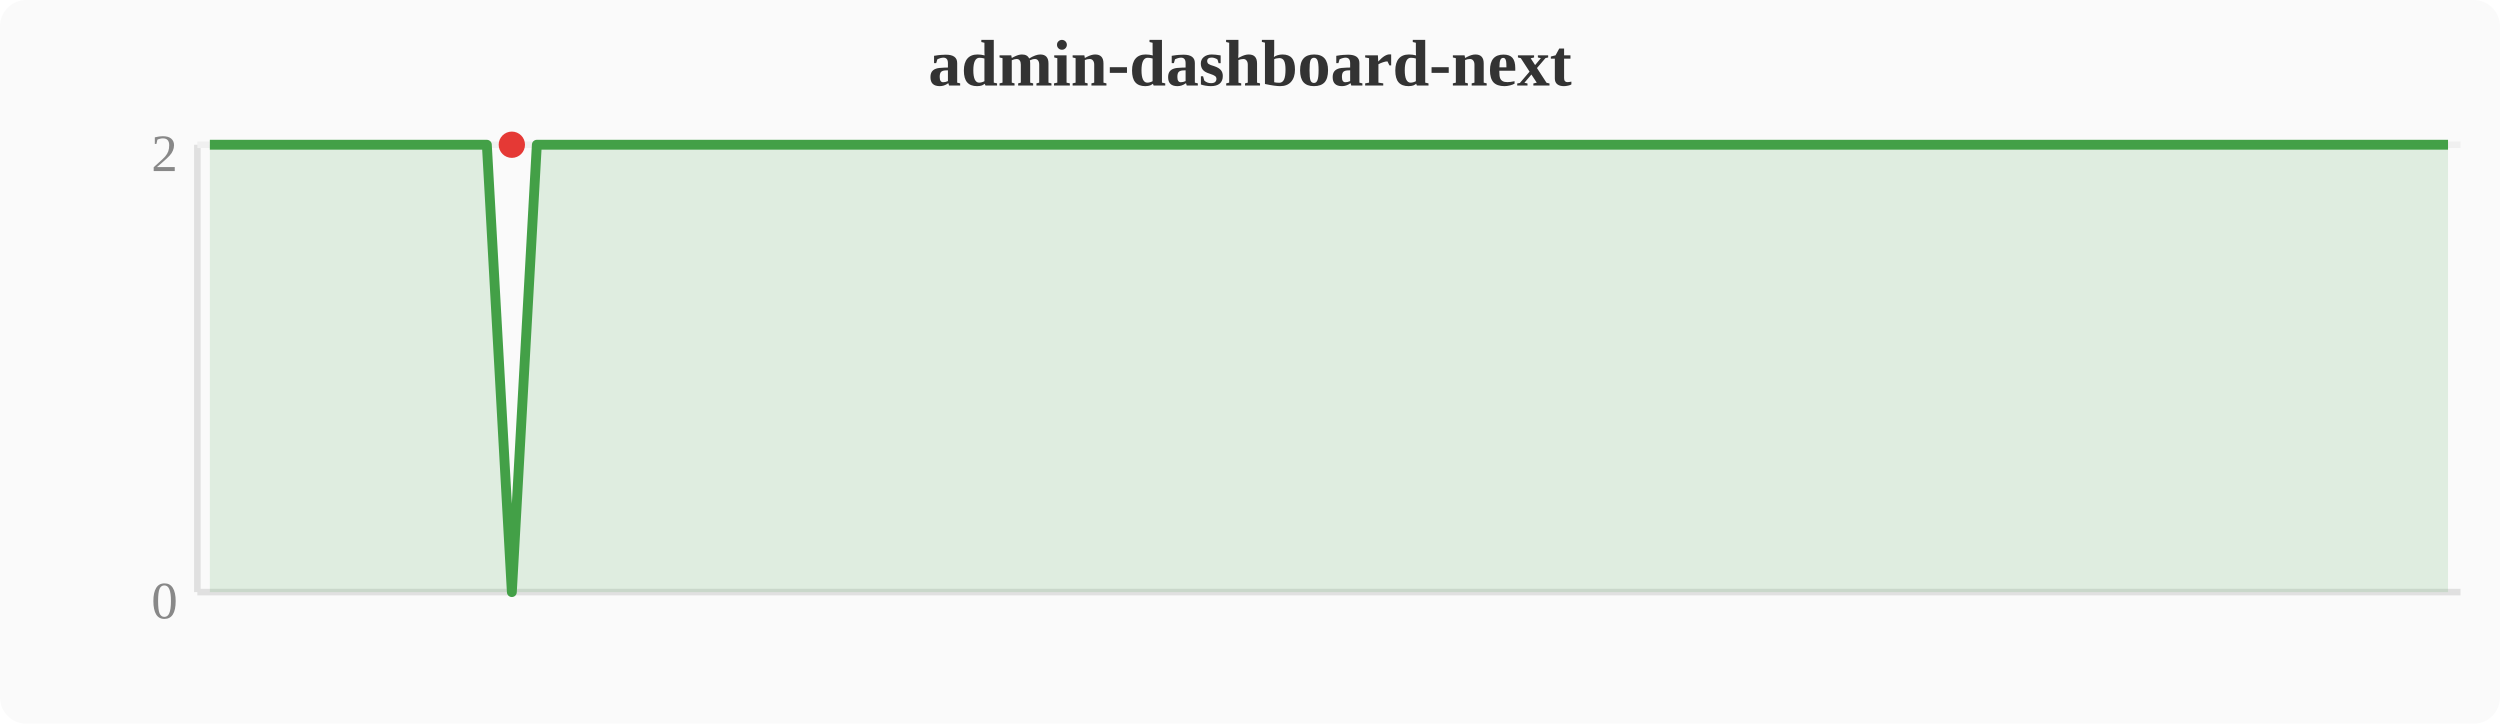
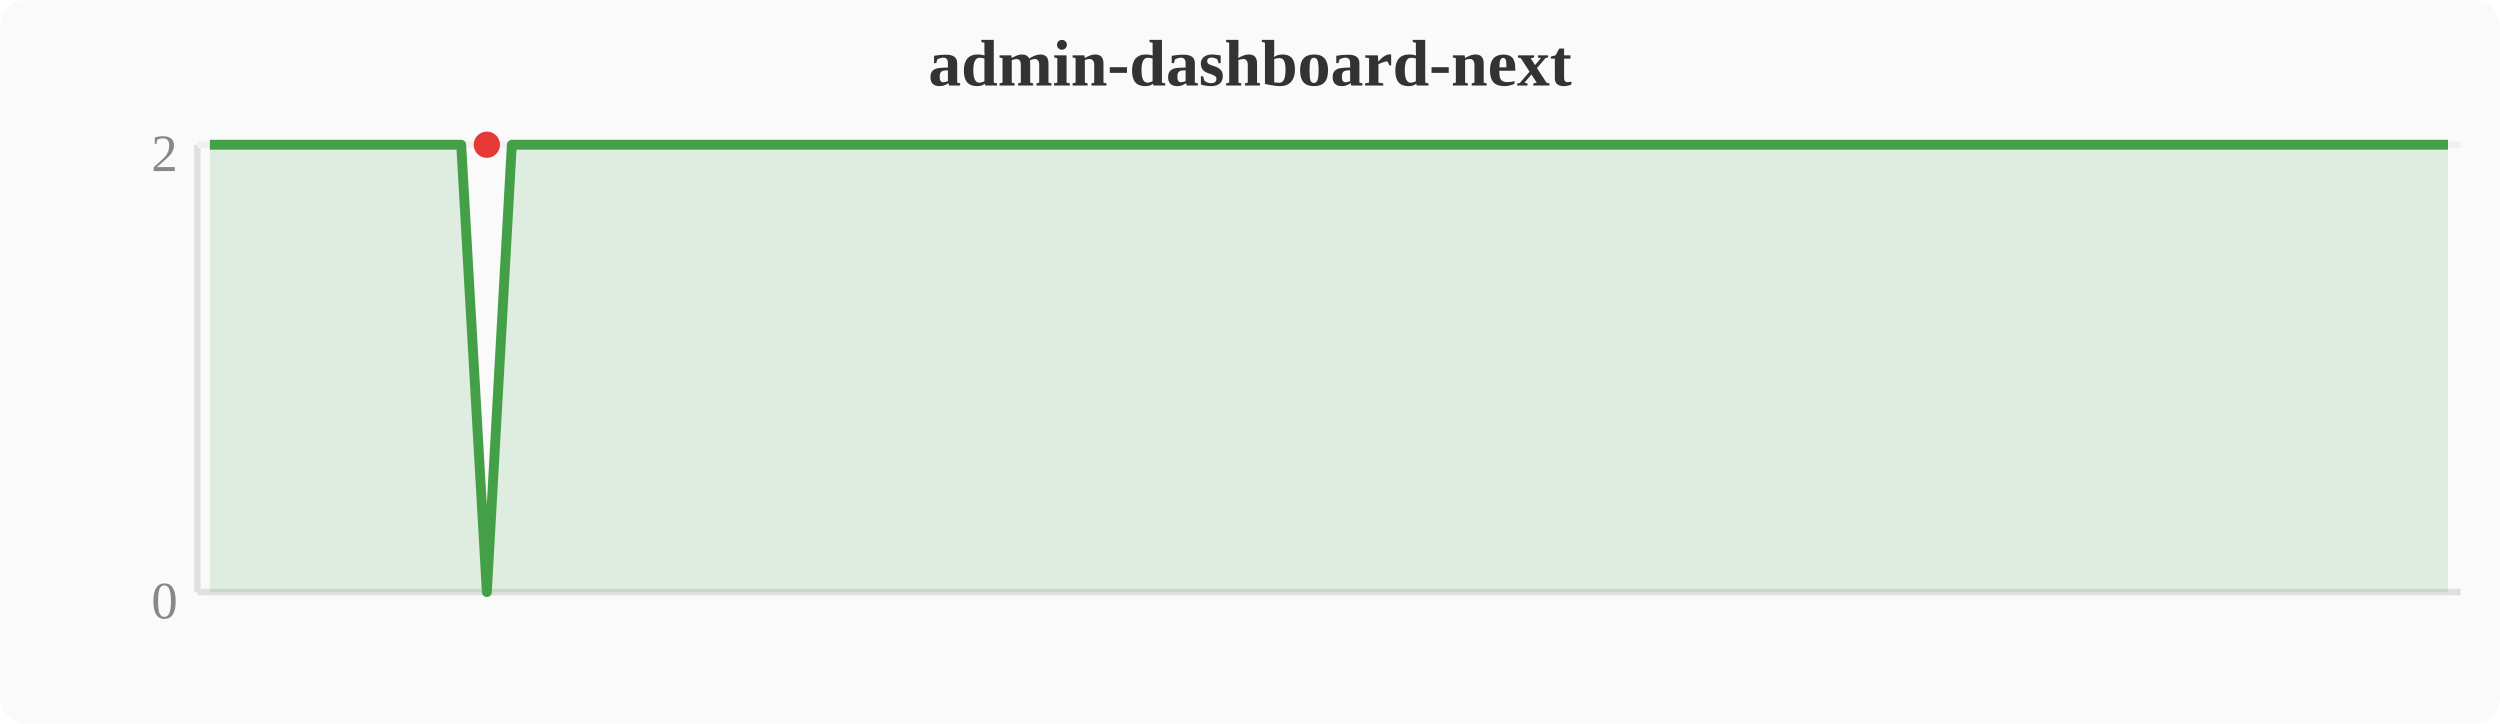
<svg xmlns="http://www.w3.org/2000/svg" width="380" height="110" viewBox="0 0 380 110">
  <rect width="380" height="110" fill="#fafafa" rx="4" />
  <text x="190" y="13" text-anchor="middle" font-size="10" font-weight="bold" fill="#333">admin-dashboard-next</text>
  <line x1="30" y1="22" x2="30" y2="90" stroke="#e0e0e0" stroke-width="1" />
  <line x1="30" y1="90" x2="374" y2="90" stroke="#e0e0e0" stroke-width="1" />
  <line x1="30" y1="22" x2="374" y2="22" stroke="#f0f0f0" stroke-width="1" />
  <text x="27" y="94" text-anchor="end" font-size="8" fill="#888">0</text>
  <text x="27" y="26" text-anchor="end" font-size="8" fill="#888">2</text>
-   <polygon points="31.9,22.0 35.7,22.0 39.6,22.0 43.4,22.0 47.2,22.0 51.0,22.0 54.8,22.0 58.7,22.0 62.5,22.0 66.3,22.0 70.1,22.0 74.0,22.0 77.8,90.0 81.6,22.0 85.4,22.0 89.2,22.0 93.1,22.0 96.9,22.0 100.7,22.0 104.5,22.0 108.4,22.0 112.2,22.0 116.0,22.0 119.8,22.0 123.6,22.0 127.5,22.0 131.3,22.0 135.1,22.0 138.9,22.0 142.8,22.0 146.6,22.0 150.4,22.0 154.2,22.0 158.0,22.0 161.9,22.0 165.7,22.0 169.5,22.0 173.3,22.0 177.2,22.0 181.0,22.0 184.8,22.0 188.6,22.0 192.4,22.0 196.3,22.0 200.1,22.0 203.9,22.0 207.7,22.0 211.6,22.0 215.4,22.0 219.2,22.0 223.0,22.0 226.8,22.0 230.7,22.0 234.5,22.0 238.3,22.0 242.1,22.0 246.0,22.0 249.8,22.0 253.6,22.0 257.4,22.0 261.2,22.0 265.1,22.0 268.9,22.0 272.7,22.0 276.5,22.0 280.4,22.0 284.2,22.0 288.0,22.0 291.8,22.0 295.6,22.0 299.5,22.0 303.3,22.0 307.1,22.0 310.9,22.0 314.8,22.0 318.6,22.0 322.4,22.0 326.2,22.0 330.0,22.0 333.9,22.0 337.7,22.0 341.5,22.0 345.3,22.0 349.2,22.0 353.0,22.0 356.8,22.0 360.6,22.0 364.4,22.0 368.3,22.0 372.1,22.0 372.1,90 31.9,90" fill="#43a047" opacity="0.15" />
-   <polyline points="31.9,22.0 35.7,22.0 39.6,22.0 43.4,22.0 47.2,22.0 51.0,22.0 54.8,22.0 58.7,22.0 62.5,22.0 66.3,22.0 70.1,22.0 74.0,22.0 77.8,90.0 81.6,22.0 85.4,22.0 89.2,22.0 93.1,22.0 96.9,22.0 100.7,22.0 104.5,22.0 108.4,22.0 112.2,22.0 116.0,22.0 119.8,22.0 123.6,22.0 127.5,22.0 131.3,22.0 135.1,22.0 138.9,22.0 142.8,22.0 146.6,22.0 150.4,22.0 154.2,22.0 158.0,22.0 161.9,22.0 165.7,22.0 169.5,22.0 173.3,22.0 177.2,22.0 181.0,22.0 184.8,22.0 188.6,22.0 192.4,22.0 196.3,22.0 200.1,22.0 203.9,22.0 207.7,22.0 211.6,22.0 215.4,22.0 219.2,22.0 223.0,22.0 226.8,22.0 230.7,22.0 234.5,22.0 238.3,22.0 242.1,22.0 246.0,22.0 249.8,22.0 253.6,22.0 257.4,22.0 261.2,22.0 265.1,22.0 268.9,22.0 272.7,22.0 276.5,22.0 280.4,22.0 284.2,22.0 288.0,22.0 291.8,22.0 295.6,22.0 299.5,22.0 303.3,22.0 307.1,22.0 310.9,22.0 314.8,22.0 318.6,22.0 322.4,22.0 326.2,22.0 330.0,22.0 333.9,22.0 337.7,22.0 341.5,22.0 345.3,22.0 349.2,22.0 353.0,22.0 356.8,22.0 360.6,22.0 364.4,22.0 368.3,22.0 372.1,22.0" fill="none" stroke="#43a047" stroke-width="1.5" stroke-linejoin="round" />
-   <circle cx="77.8" cy="22.0" r="2" fill="#e53935" />
+   <polygon points="31.9,22.0 35.7,22.0 39.6,22.0 43.4,22.0 47.2,22.0 51.0,22.0 54.8,22.0 58.7,22.0 62.5,22.0 66.3,22.0 70.1,22.0 74.0,90.0 77.8,22.0 81.6,22.0 85.4,22.0 89.2,22.0 93.1,22.0 96.9,22.0 100.7,22.0 104.5,22.0 108.4,22.0 112.2,22.0 116.0,22.0 119.8,22.0 123.6,22.0 127.5,22.0 131.3,22.0 135.1,22.0 138.9,22.0 142.8,22.0 146.6,22.0 150.4,22.0 154.2,22.0 158.0,22.0 161.9,22.0 165.7,22.0 169.5,22.0 173.3,22.0 177.2,22.0 181.0,22.0 184.8,22.0 188.6,22.0 192.4,22.0 196.3,22.0 200.1,22.0 203.9,22.0 207.7,22.0 211.6,22.0 215.4,22.0 219.2,22.0 223.0,22.0 226.8,22.0 230.7,22.0 234.5,22.0 238.3,22.0 242.1,22.0 246.0,22.0 249.8,22.0 253.6,22.0 257.4,22.0 261.2,22.0 265.1,22.0 268.9,22.0 272.7,22.0 276.5,22.0 280.4,22.0 284.2,22.0 288.0,22.0 291.8,22.0 295.6,22.0 299.5,22.0 303.3,22.0 307.1,22.0 310.9,22.0 314.8,22.0 318.6,22.0 322.4,22.0 326.2,22.0 330.0,22.0 333.9,22.0 337.7,22.0 341.5,22.0 345.3,22.0 349.2,22.0 353.0,22.0 356.8,22.0 360.6,22.0 364.4,22.0 368.3,22.0 372.1,22.0 372.1,90 31.9,90" fill="#43a047" opacity="0.15" />
+   <polyline points="31.9,22.0 35.7,22.0 39.6,22.0 43.4,22.0 47.2,22.0 51.0,22.0 54.8,22.0 58.7,22.0 62.5,22.0 66.3,22.0 70.1,22.0 74.0,90.0 77.8,22.0 81.6,22.0 85.4,22.0 89.2,22.0 93.1,22.0 96.9,22.0 100.7,22.0 104.5,22.0 108.4,22.0 112.2,22.0 116.0,22.0 119.8,22.0 123.6,22.0 127.5,22.0 131.3,22.0 135.1,22.0 138.9,22.0 142.8,22.0 146.6,22.0 150.4,22.0 154.2,22.0 158.0,22.0 161.9,22.0 165.7,22.0 169.5,22.0 173.3,22.0 177.2,22.0 181.0,22.0 184.8,22.0 188.6,22.0 192.4,22.0 196.3,22.0 200.1,22.0 203.9,22.0 207.7,22.0 211.6,22.0 215.4,22.0 219.2,22.0 223.0,22.0 226.8,22.0 230.7,22.0 234.5,22.0 238.3,22.0 242.1,22.0 246.0,22.0 249.8,22.0 253.6,22.0 257.4,22.0 261.2,22.0 265.1,22.0 268.9,22.0 272.7,22.0 276.5,22.0 280.4,22.0 284.2,22.0 288.0,22.0 291.8,22.0 295.6,22.0 299.5,22.0 303.3,22.0 307.1,22.0 310.9,22.0 314.8,22.0 318.6,22.0 322.4,22.0 326.2,22.0 330.0,22.0 333.9,22.0 337.7,22.0 341.5,22.0 345.3,22.0 349.2,22.0 353.0,22.0 356.8,22.0 360.6,22.0 364.4,22.0 368.3,22.0 372.1,22.0" fill="none" stroke="#43a047" stroke-width="1.5" stroke-linejoin="round" />
+   <circle cx="74.0" cy="22.0" r="2" fill="#e53935" />
</svg>
